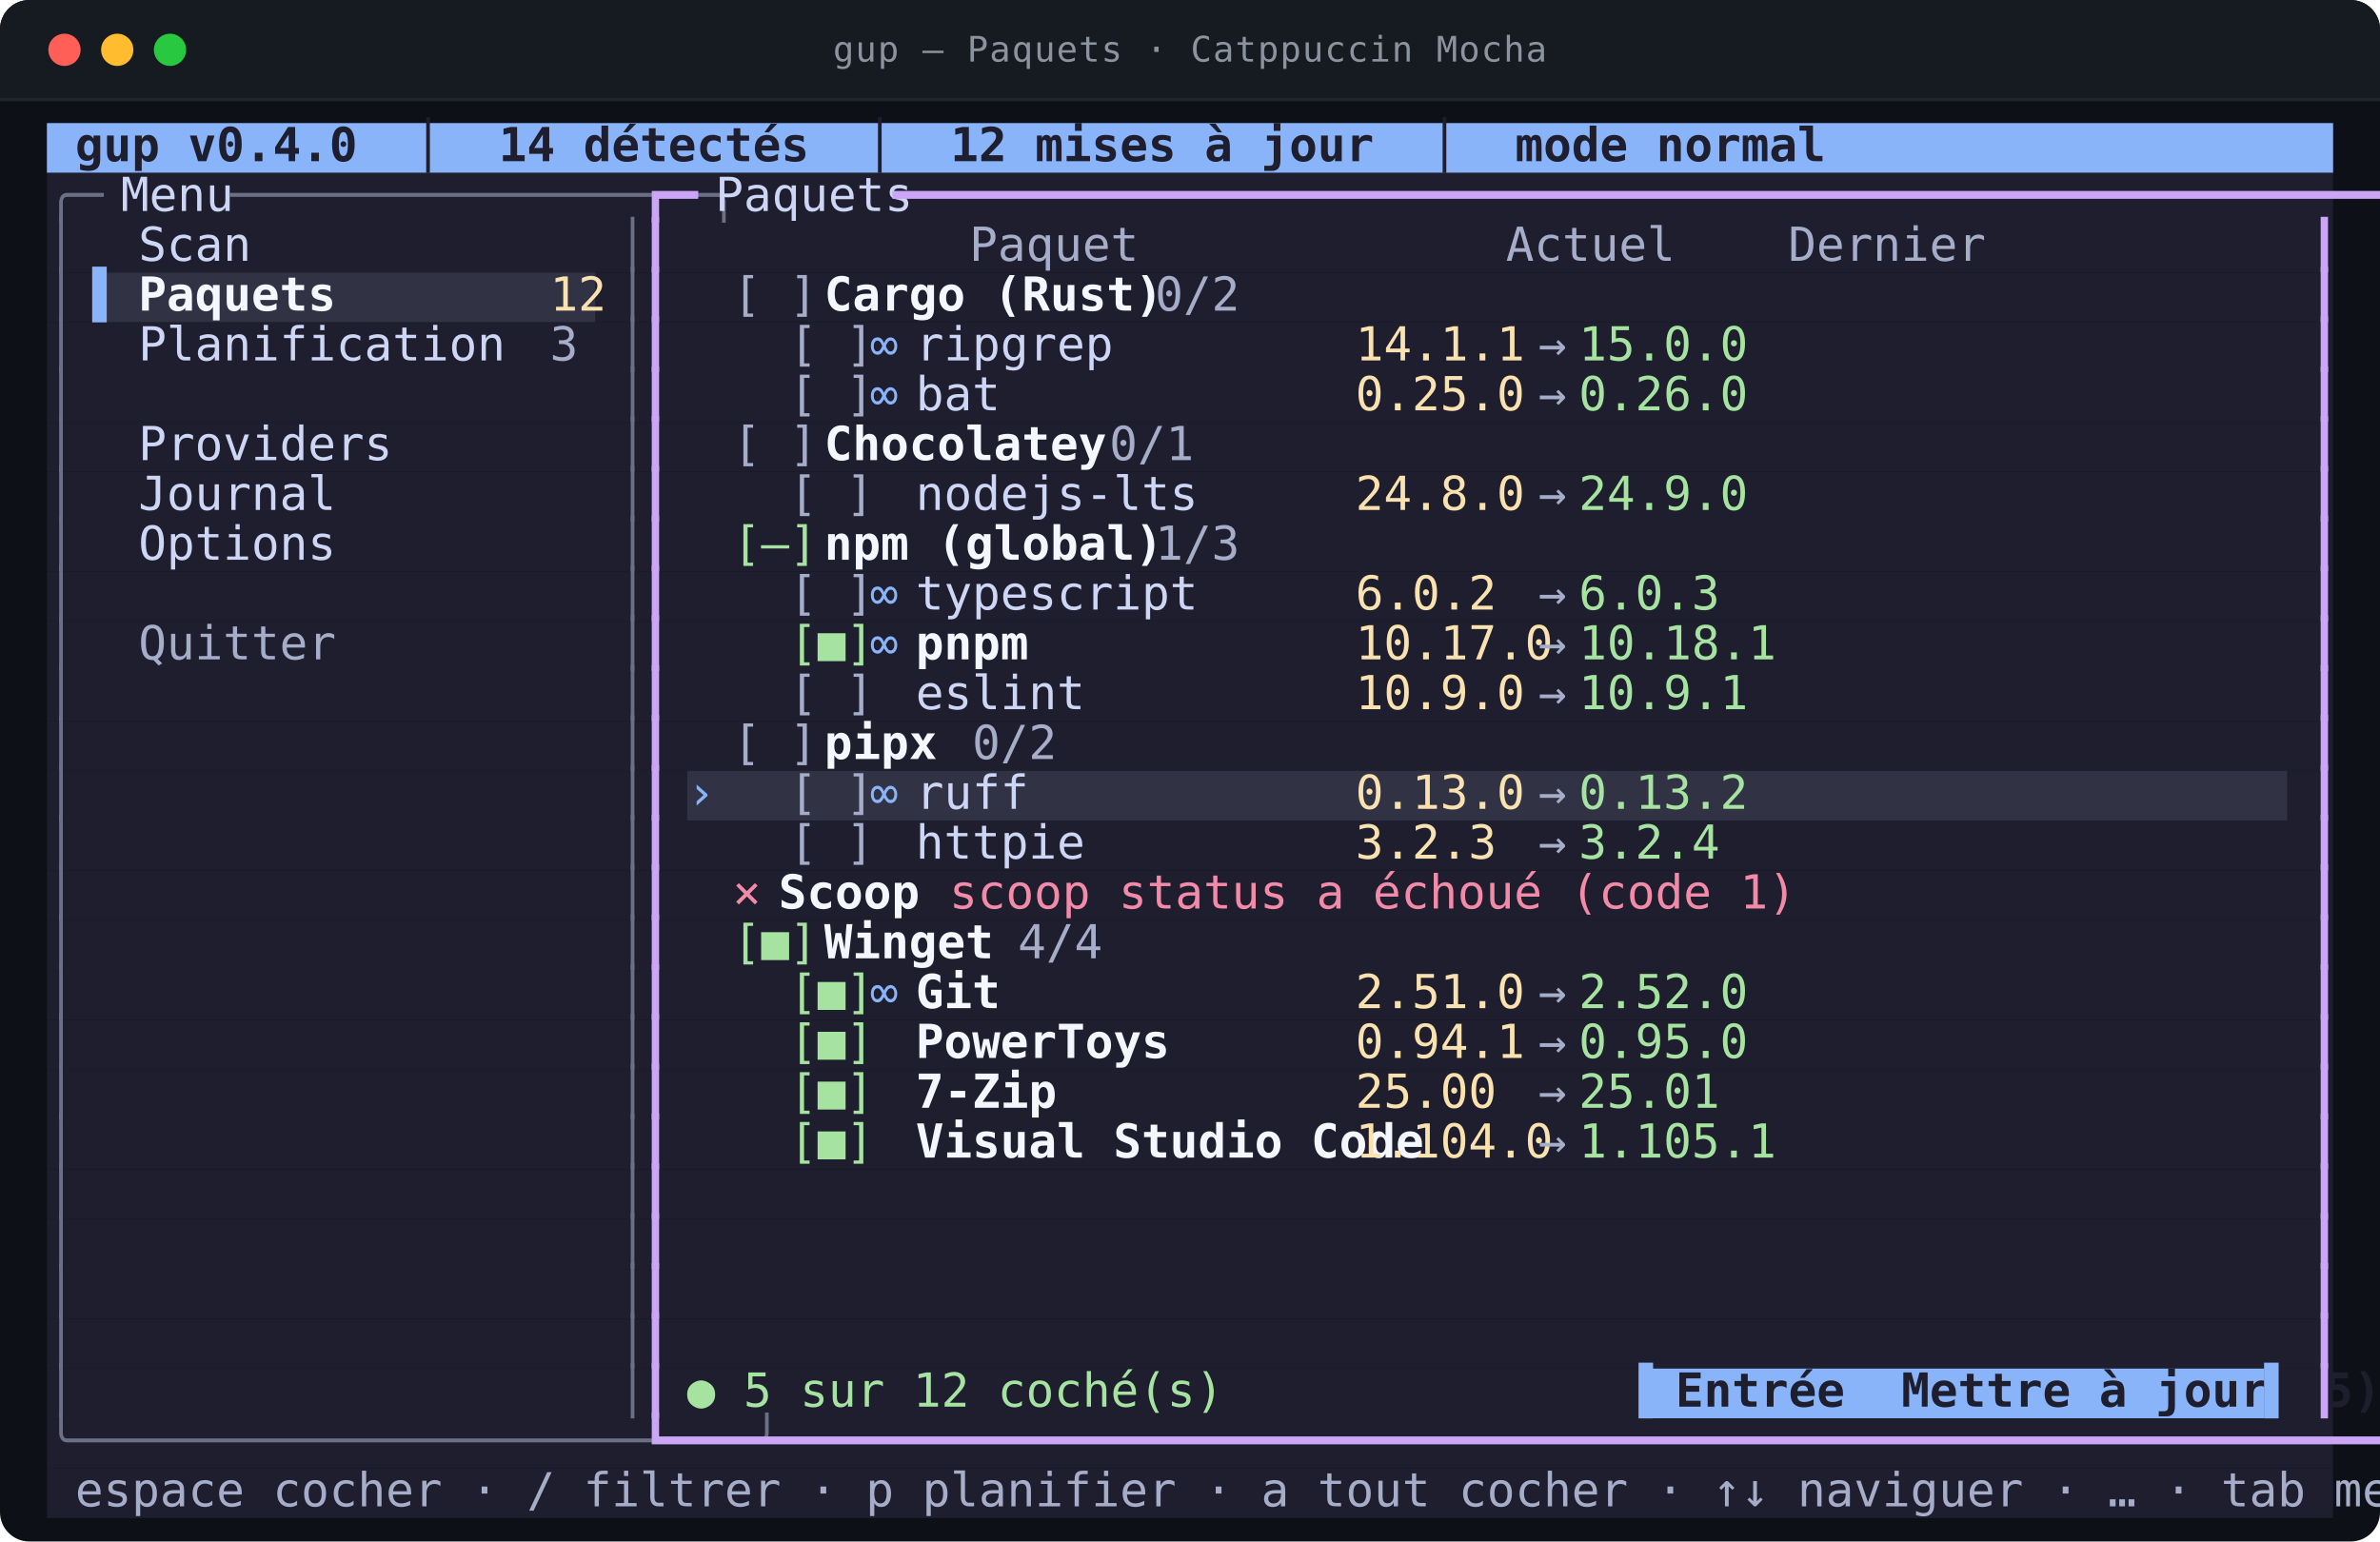
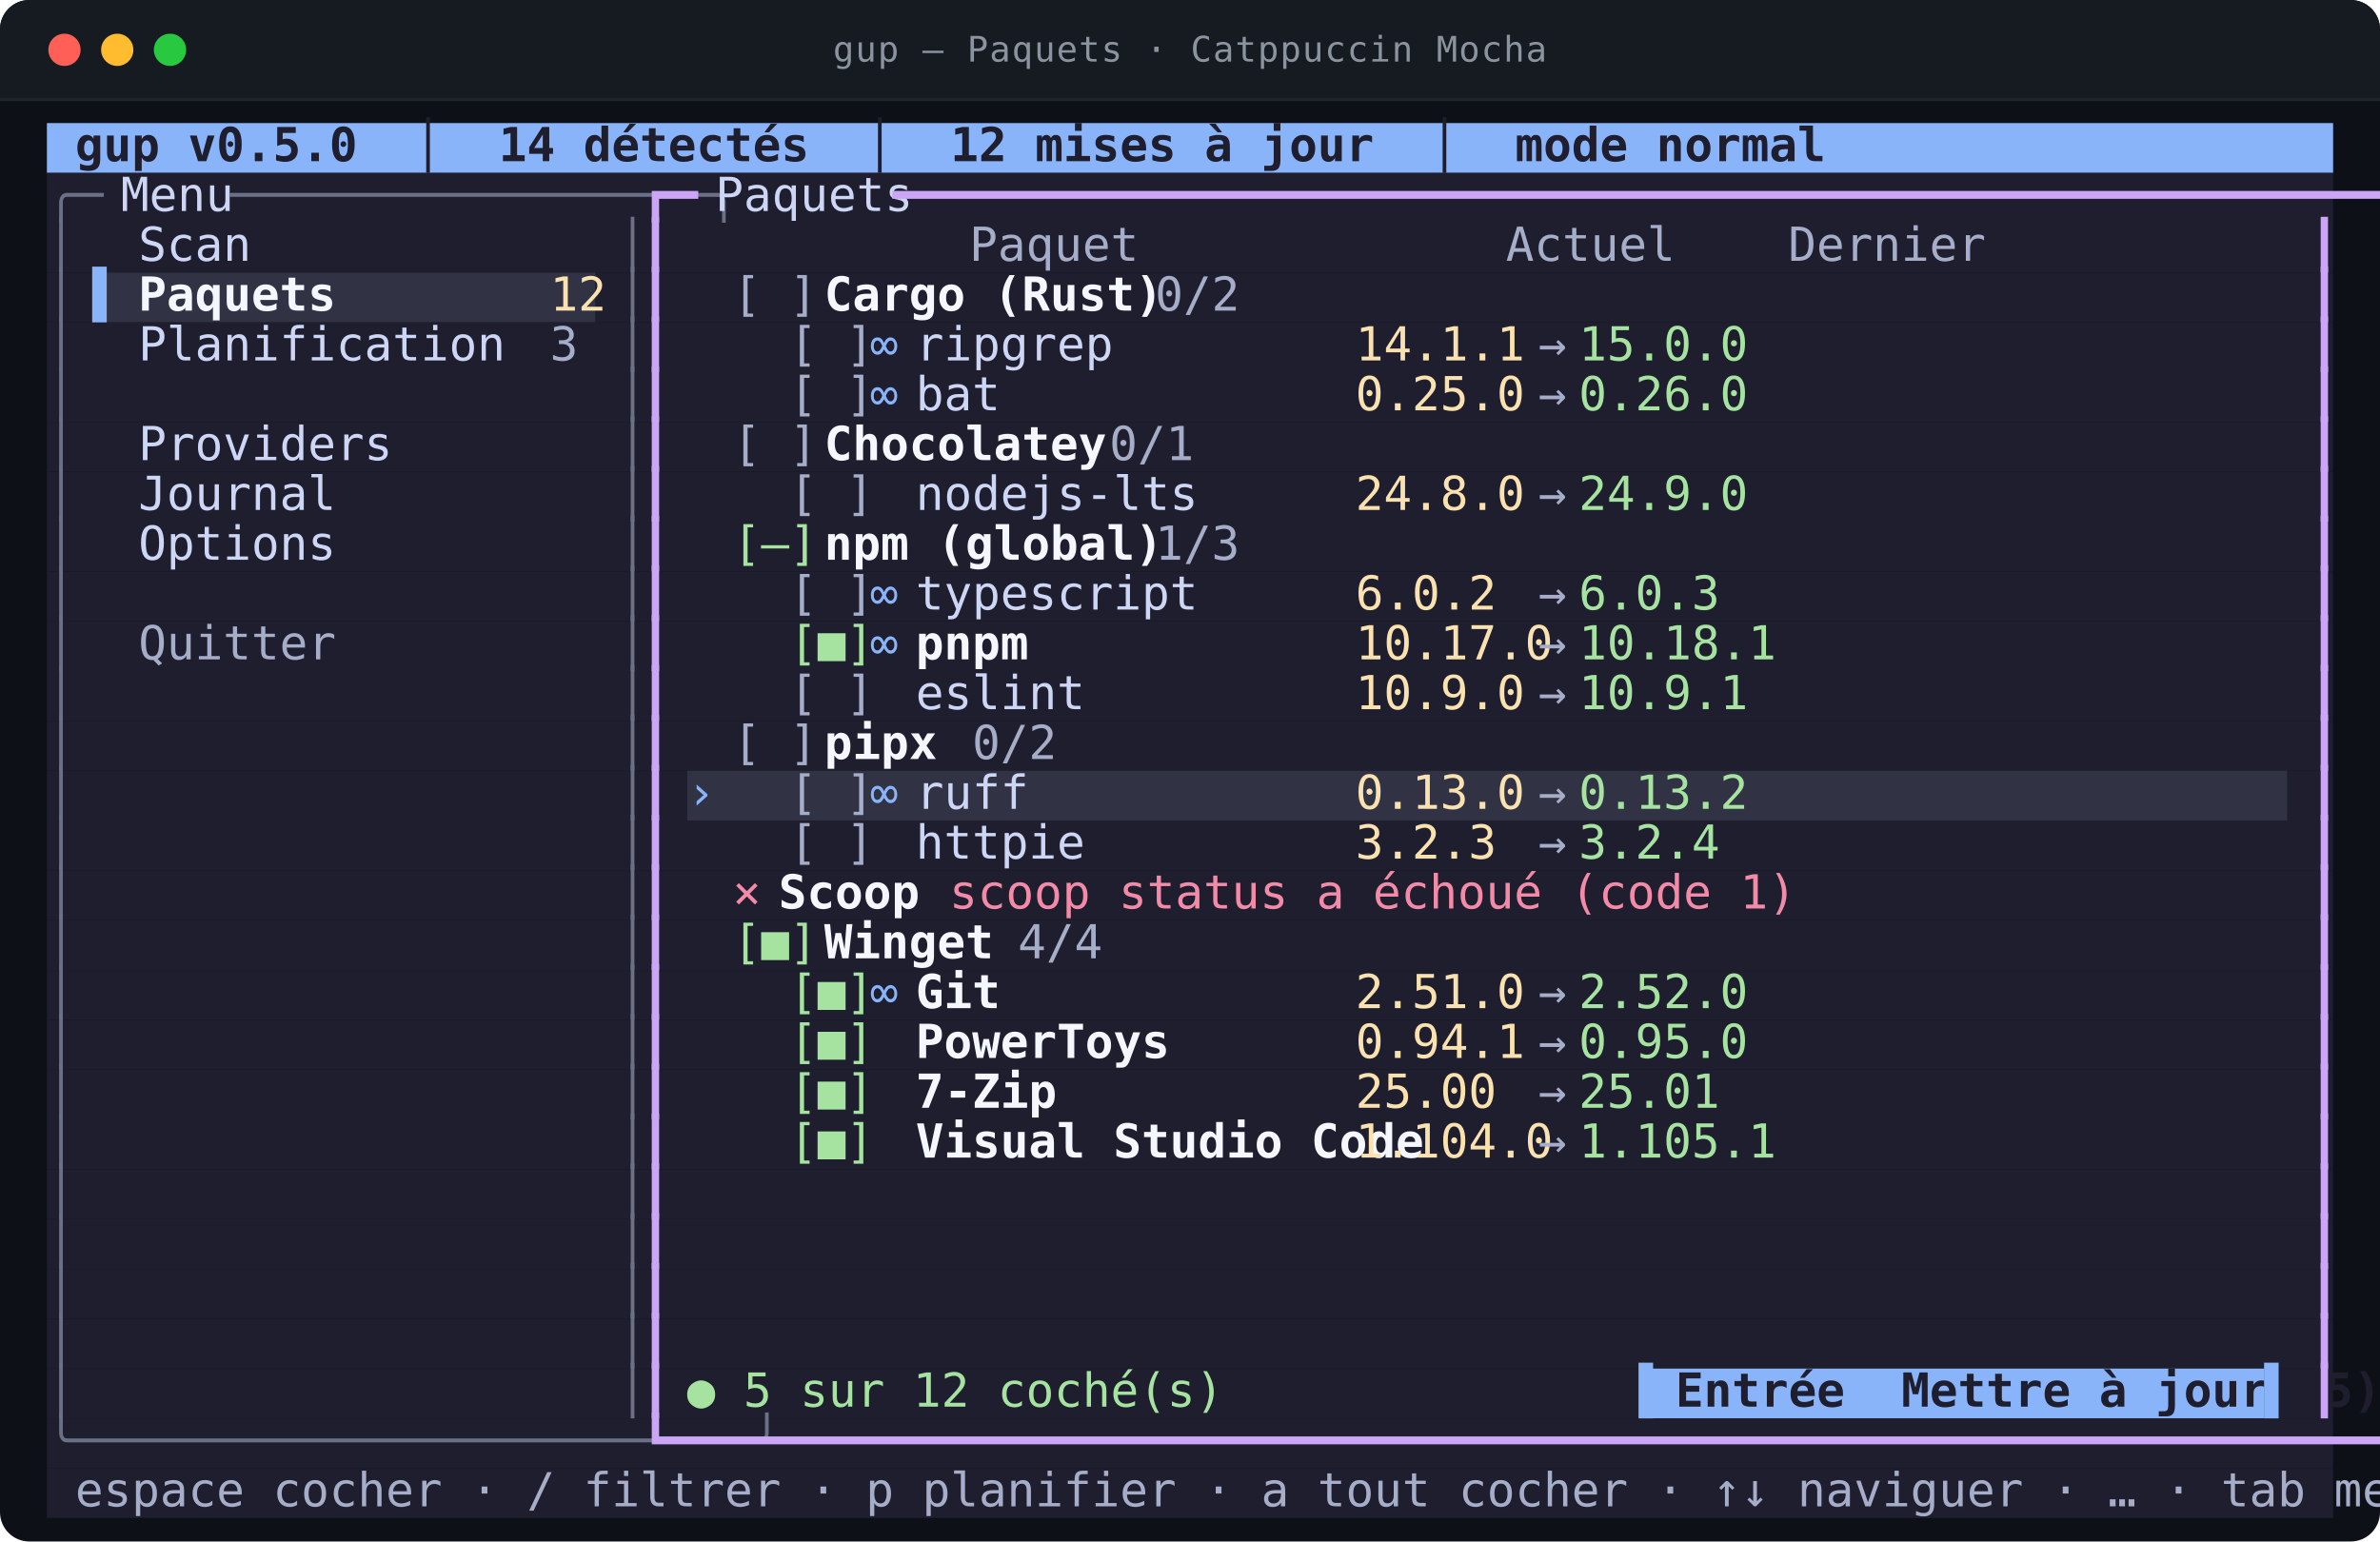
<svg xmlns="http://www.w3.org/2000/svg" viewBox="0 0 812.0 526.0" width="812.0" height="526.0" role="img" aria-labelledby="t d">
  <style>
text{font-family:ui-monospace,SFMono-Regular,"SF Mono",Menlo,Consolas,"DejaVu Sans Mono",monospace;font-size:16px}
.t{font-size:12px;letter-spacing:.4px;fill:#8b949e}
.b{font-weight:700}
.i{font-style:italic}
.u{text-decoration:underline}
.s{text-decoration:line-through}
.us{text-decoration:underline line-through}
.d{opacity:0.62}
.c0{fill:#89b4fa}
.c1{fill:#1e1e2e}
.c2{fill:#313244}
.c3{fill:#6c7086}
.c4{fill:#cdd6f4}
.c5{fill:#cba6f7}
.c6{fill:#a6adc8}
.c7{fill:#f5f7ff}
.c8{fill:#f9e2af}
.c9{fill:#a6e3a1}
.c10{fill:#f38ba8}
</style>
  <rect y="0.0" width="812.0" height="526.0" rx="10.0" fill="#0d1117" />
  <rect y="0.0" width="812.0" height="34.0" rx="10.0" fill="#161b22" />
  <rect y="24.0" width="812.0" height="10.0" fill="#161b22" />
  <line x1="0.0" y1="34.0" x2="812.0" y2="34.0" stroke="#21262d" />
  <circle cx="22.0" cy="17.0" r="5.5" fill="#ff5f57" />
  <circle cx="40.0" cy="17.0" r="5.5" fill="#febc2e" />
  <circle cx="58.0" cy="17.0" r="5.5" fill="#28c840" />
  <text class="t" x="406.0" y="21.0" text-anchor="middle">gup — Paquets · Catppuccin Mocha</text>
  <rect class="c0" x="16.0" y="42.0" width="780.0" height="17.0" />
  <rect class="c1" x="16.0" y="59.0" width="780.0" height="17.0" />
  <rect class="c1" x="16.0" y="76.0" width="780.0" height="17.0" />
  <rect class="c1" x="16.0" y="93.0" width="15.6" height="17.0" />
  <rect class="c2" x="31.6" y="93.0" width="171.6" height="17.0" />
  <rect class="c1" x="203.2" y="93.0" width="592.8" height="17.0" />
  <rect class="c1" x="16.0" y="110.0" width="780.0" height="17.0" />
  <rect class="c1" x="16.0" y="127.0" width="780.0" height="17.0" />
  <rect class="c1" x="16.0" y="144.0" width="780.0" height="17.0" />
  <rect class="c1" x="16.0" y="161.0" width="780.0" height="17.0" />
  <rect class="c1" x="16.0" y="178.0" width="780.0" height="17.0" />
  <rect class="c1" x="16.0" y="195.0" width="780.0" height="17.0" />
  <rect class="c1" x="16.0" y="212.0" width="780.0" height="17.0" />
  <rect class="c1" x="16.0" y="229.0" width="780.0" height="17.0" />
  <rect class="c1" x="16.0" y="246.0" width="780.0" height="17.0" />
  <rect class="c1" x="16.0" y="263.0" width="218.4" height="17.0" />
  <rect class="c2" x="234.4" y="263.0" width="546.0" height="17.0" />
  <rect class="c1" x="780.4" y="263.0" width="15.6" height="17.0" />
  <rect class="c1" x="16.0" y="280.0" width="780.0" height="17.0" />
  <rect class="c1" x="16.0" y="297.0" width="780.0" height="17.0" />
  <rect class="c1" x="16.0" y="314.0" width="780.0" height="17.0" />
  <rect class="c1" x="16.0" y="331.0" width="780.0" height="17.0" />
  <rect class="c1" x="16.0" y="348.0" width="780.0" height="17.0" />
  <rect class="c1" x="16.0" y="365.0" width="780.0" height="17.0" />
  <rect class="c1" x="16.0" y="382.0" width="780.0" height="17.0" />
  <rect class="c1" x="16.0" y="399.0" width="780.0" height="17.0" />
  <rect class="c1" x="16.0" y="416.0" width="780.0" height="17.0" />
  <rect class="c1" x="16.0" y="433.0" width="780.0" height="17.0" />
  <rect class="c1" x="16.0" y="450.0" width="780.0" height="17.0" />
  <rect class="c1" x="16.0" y="467.0" width="546.0" height="17.0" />
  <rect class="c0" x="562.0" y="467.0" width="210.6" height="17.0" />
  <rect class="c1" x="772.6" y="467.0" width="23.4" height="17.0" />
  <rect class="c1" x="16.0" y="484.0" width="780.0" height="17.0" />
  <rect class="c1" x="16.0" y="501.0" width="780.0" height="17.0" />
-   <text class="c1 b" x="16.0" y="55.0" textLength="491.4" lengthAdjust="spacingAndGlyphs" xml:space="preserve"> gup v0.4.0  │  14 détectés  │  12 mises à jour  │  mode normal</text>
+   <text class="c1 b" x="16.0" y="55.0" textLength="491.4" lengthAdjust="spacingAndGlyphs" xml:space="preserve"> gup v0.5.0  │  14 détectés  │  12 mises à jour  │  mode normal</text>
  <text class="c3" x="16.0" y="72.0" textLength="15.6" lengthAdjust="spacingAndGlyphs" xml:space="preserve">╭─</text>
  <text class="c4" x="31.6" y="72.0" textLength="46.8" lengthAdjust="spacingAndGlyphs" xml:space="preserve"> Menu </text>
  <text class="c3" x="78.4" y="72.0" textLength="140.4" lengthAdjust="spacingAndGlyphs" xml:space="preserve">─────────────────╮</text>
  <text class="c5" x="218.8" y="72.0" textLength="15.6" lengthAdjust="spacingAndGlyphs" xml:space="preserve">┏━</text>
  <text class="c4" x="234.4" y="72.0" textLength="70.2" lengthAdjust="spacingAndGlyphs" xml:space="preserve"> Paquets </text>
  <text class="c5" x="304.6" y="72.0" textLength="491.4" lengthAdjust="spacingAndGlyphs" xml:space="preserve">━━━━━━━━━━━━━━━━━━━━━━━━━━━━━━━━━━━━━━━━━━━━━━━━━━━━━━━━━━━━━━┓</text>
  <text class="c3" x="16.0" y="89.0" textLength="7.8" lengthAdjust="spacingAndGlyphs" xml:space="preserve">│</text>
  <text class="c4" x="47.2" y="89.0" textLength="140.4" lengthAdjust="spacingAndGlyphs" xml:space="preserve">Scan              </text>
  <text class="c3" x="211.0" y="89.0" textLength="7.8" lengthAdjust="spacingAndGlyphs" xml:space="preserve">│</text>
  <text class="c5" x="218.8" y="89.0" textLength="7.8" lengthAdjust="spacingAndGlyphs" xml:space="preserve">┃</text>
  <text class="c6" x="234.4" y="89.0" textLength="366.6" lengthAdjust="spacingAndGlyphs" xml:space="preserve">          Paquet             Actuel    Dernier </text>
  <text class="c5" x="788.2" y="89.0" textLength="7.8" lengthAdjust="spacingAndGlyphs" xml:space="preserve">┃</text>
  <text class="c3" x="16.0" y="106.0" textLength="7.8" lengthAdjust="spacingAndGlyphs" xml:space="preserve">│</text>
  <text class="c0" x="31.6" y="106.0" textLength="15.6" lengthAdjust="spacingAndGlyphs" xml:space="preserve">▌ </text>
  <text class="c7 b" x="47.2" y="106.0" textLength="140.4" lengthAdjust="spacingAndGlyphs" xml:space="preserve">Paquets           </text>
  <text class="c8" x="187.6" y="106.0" textLength="15.6" lengthAdjust="spacingAndGlyphs" xml:space="preserve">12</text>
  <text class="c3" x="211.0" y="106.0" textLength="7.8" lengthAdjust="spacingAndGlyphs" xml:space="preserve">│</text>
  <text class="c5" x="218.8" y="106.0" textLength="7.8" lengthAdjust="spacingAndGlyphs" xml:space="preserve">┃</text>
  <text class="c6" x="250.0" y="106.0" textLength="31.2" lengthAdjust="spacingAndGlyphs" xml:space="preserve">[ ] </text>
  <text class="c7 b" x="281.2" y="106.0" textLength="93.6" lengthAdjust="spacingAndGlyphs" xml:space="preserve">Cargo (Rust)</text>
  <text class="c6" x="374.8" y="106.0" textLength="39.0" lengthAdjust="spacingAndGlyphs" xml:space="preserve">  0/2</text>
  <text class="c5" x="788.2" y="106.0" textLength="7.8" lengthAdjust="spacingAndGlyphs" xml:space="preserve">┃</text>
  <text class="c3" x="16.0" y="123.0" textLength="7.8" lengthAdjust="spacingAndGlyphs" xml:space="preserve">│</text>
  <text class="c4" x="47.2" y="123.0" textLength="140.4" lengthAdjust="spacingAndGlyphs" xml:space="preserve">Planification     </text>
  <text class="c6" x="187.6" y="123.0" textLength="7.8" lengthAdjust="spacingAndGlyphs" xml:space="preserve">3</text>
  <text class="c3" x="211.0" y="123.0" textLength="7.8" lengthAdjust="spacingAndGlyphs" xml:space="preserve">│</text>
  <text class="c5" x="218.8" y="123.0" textLength="7.8" lengthAdjust="spacingAndGlyphs" xml:space="preserve">┃</text>
  <text class="c6" x="250.0" y="123.0" textLength="46.8" lengthAdjust="spacingAndGlyphs" xml:space="preserve">  [ ] </text>
  <text class="c0" x="296.8" y="123.0" textLength="15.6" lengthAdjust="spacingAndGlyphs" xml:space="preserve">∞ </text>
  <text class="c4" x="312.4" y="123.0" textLength="140.4" lengthAdjust="spacingAndGlyphs" xml:space="preserve">ripgrep           </text>
  <text class="c8" x="452.8" y="123.0" textLength="62.4" lengthAdjust="spacingAndGlyphs" xml:space="preserve"> 14.1.1 </text>
  <text class="c6" x="515.2" y="123.0" textLength="23.4" lengthAdjust="spacingAndGlyphs" xml:space="preserve"> → </text>
  <text class="c9" x="538.6" y="123.0" textLength="54.6" lengthAdjust="spacingAndGlyphs" xml:space="preserve">15.0.0 </text>
  <text class="c5" x="788.2" y="123.0" textLength="7.8" lengthAdjust="spacingAndGlyphs" xml:space="preserve">┃</text>
  <text class="c3" x="16.0" y="140.0" textLength="7.8" lengthAdjust="spacingAndGlyphs" xml:space="preserve">│</text>
  <text class="c3" x="211.0" y="140.0" textLength="7.8" lengthAdjust="spacingAndGlyphs" xml:space="preserve">│</text>
  <text class="c5" x="218.8" y="140.0" textLength="7.8" lengthAdjust="spacingAndGlyphs" xml:space="preserve">┃</text>
  <text class="c6" x="250.0" y="140.0" textLength="46.8" lengthAdjust="spacingAndGlyphs" xml:space="preserve">  [ ] </text>
  <text class="c0" x="296.8" y="140.0" textLength="15.6" lengthAdjust="spacingAndGlyphs" xml:space="preserve">∞ </text>
  <text class="c4" x="312.4" y="140.0" textLength="140.4" lengthAdjust="spacingAndGlyphs" xml:space="preserve">bat               </text>
  <text class="c8" x="452.8" y="140.0" textLength="62.4" lengthAdjust="spacingAndGlyphs" xml:space="preserve"> 0.25.0 </text>
  <text class="c6" x="515.2" y="140.0" textLength="23.4" lengthAdjust="spacingAndGlyphs" xml:space="preserve"> → </text>
  <text class="c9" x="538.6" y="140.0" textLength="54.6" lengthAdjust="spacingAndGlyphs" xml:space="preserve">0.26.0 </text>
  <text class="c5" x="788.2" y="140.0" textLength="7.8" lengthAdjust="spacingAndGlyphs" xml:space="preserve">┃</text>
  <text class="c3" x="16.0" y="157.0" textLength="7.8" lengthAdjust="spacingAndGlyphs" xml:space="preserve">│</text>
  <text class="c4" x="47.2" y="157.0" textLength="140.4" lengthAdjust="spacingAndGlyphs" xml:space="preserve">Providers         </text>
  <text class="c3" x="211.0" y="157.0" textLength="7.8" lengthAdjust="spacingAndGlyphs" xml:space="preserve">│</text>
  <text class="c5" x="218.8" y="157.0" textLength="7.8" lengthAdjust="spacingAndGlyphs" xml:space="preserve">┃</text>
  <text class="c6" x="250.0" y="157.0" textLength="31.2" lengthAdjust="spacingAndGlyphs" xml:space="preserve">[ ] </text>
  <text class="c7 b" x="281.2" y="157.0" textLength="78.0" lengthAdjust="spacingAndGlyphs" xml:space="preserve">Chocolatey</text>
  <text class="c6" x="359.2" y="157.0" textLength="39.0" lengthAdjust="spacingAndGlyphs" xml:space="preserve">  0/1</text>
  <text class="c5" x="788.2" y="157.0" textLength="7.8" lengthAdjust="spacingAndGlyphs" xml:space="preserve">┃</text>
  <text class="c3" x="16.0" y="174.0" textLength="7.8" lengthAdjust="spacingAndGlyphs" xml:space="preserve">│</text>
  <text class="c4" x="47.2" y="174.0" textLength="140.4" lengthAdjust="spacingAndGlyphs" xml:space="preserve">Journal           </text>
  <text class="c3" x="211.0" y="174.0" textLength="7.8" lengthAdjust="spacingAndGlyphs" xml:space="preserve">│</text>
  <text class="c5" x="218.8" y="174.0" textLength="7.8" lengthAdjust="spacingAndGlyphs" xml:space="preserve">┃</text>
  <text class="c6" x="250.0" y="174.0" textLength="46.8" lengthAdjust="spacingAndGlyphs" xml:space="preserve">  [ ] </text>
  <text class="c4" x="312.4" y="174.0" textLength="140.4" lengthAdjust="spacingAndGlyphs" xml:space="preserve">nodejs-lts        </text>
  <text class="c8" x="452.8" y="174.0" textLength="62.4" lengthAdjust="spacingAndGlyphs" xml:space="preserve"> 24.8.0 </text>
  <text class="c6" x="515.2" y="174.0" textLength="23.4" lengthAdjust="spacingAndGlyphs" xml:space="preserve"> → </text>
  <text class="c9" x="538.6" y="174.0" textLength="54.6" lengthAdjust="spacingAndGlyphs" xml:space="preserve">24.9.0 </text>
  <text class="c5" x="788.2" y="174.0" textLength="7.8" lengthAdjust="spacingAndGlyphs" xml:space="preserve">┃</text>
  <text class="c3" x="16.0" y="191.0" textLength="7.8" lengthAdjust="spacingAndGlyphs" xml:space="preserve">│</text>
  <text class="c4" x="47.2" y="191.0" textLength="140.4" lengthAdjust="spacingAndGlyphs" xml:space="preserve">Options           </text>
  <text class="c3" x="211.0" y="191.0" textLength="7.8" lengthAdjust="spacingAndGlyphs" xml:space="preserve">│</text>
  <text class="c5" x="218.8" y="191.0" textLength="7.8" lengthAdjust="spacingAndGlyphs" xml:space="preserve">┃</text>
  <text class="c9" x="250.0" y="191.0" textLength="31.2" lengthAdjust="spacingAndGlyphs" xml:space="preserve">[–] </text>
  <text class="c7 b" x="281.2" y="191.0" textLength="93.6" lengthAdjust="spacingAndGlyphs" xml:space="preserve">npm (global)</text>
  <text class="c6" x="374.8" y="191.0" textLength="39.0" lengthAdjust="spacingAndGlyphs" xml:space="preserve">  1/3</text>
  <text class="c5" x="788.2" y="191.0" textLength="7.8" lengthAdjust="spacingAndGlyphs" xml:space="preserve">┃</text>
  <text class="c3" x="16.0" y="208.0" textLength="7.8" lengthAdjust="spacingAndGlyphs" xml:space="preserve">│</text>
  <text class="c3" x="211.0" y="208.0" textLength="7.8" lengthAdjust="spacingAndGlyphs" xml:space="preserve">│</text>
  <text class="c5" x="218.8" y="208.0" textLength="7.8" lengthAdjust="spacingAndGlyphs" xml:space="preserve">┃</text>
  <text class="c6" x="250.0" y="208.0" textLength="46.8" lengthAdjust="spacingAndGlyphs" xml:space="preserve">  [ ] </text>
  <text class="c0" x="296.8" y="208.0" textLength="15.6" lengthAdjust="spacingAndGlyphs" xml:space="preserve">∞ </text>
  <text class="c4" x="312.4" y="208.0" textLength="140.4" lengthAdjust="spacingAndGlyphs" xml:space="preserve">typescript        </text>
  <text class="c8" x="452.8" y="208.0" textLength="62.4" lengthAdjust="spacingAndGlyphs" xml:space="preserve"> 6.0.2  </text>
  <text class="c6" x="515.2" y="208.0" textLength="23.4" lengthAdjust="spacingAndGlyphs" xml:space="preserve"> → </text>
  <text class="c9" x="538.6" y="208.0" textLength="54.6" lengthAdjust="spacingAndGlyphs" xml:space="preserve">6.0.3  </text>
  <text class="c5" x="788.2" y="208.0" textLength="7.8" lengthAdjust="spacingAndGlyphs" xml:space="preserve">┃</text>
  <text class="c3" x="16.0" y="225.0" textLength="7.8" lengthAdjust="spacingAndGlyphs" xml:space="preserve">│</text>
  <text class="c6" x="47.2" y="225.0" textLength="140.4" lengthAdjust="spacingAndGlyphs" xml:space="preserve">Quitter           </text>
  <text class="c3" x="211.0" y="225.0" textLength="7.8" lengthAdjust="spacingAndGlyphs" xml:space="preserve">│</text>
  <text class="c5" x="218.8" y="225.0" textLength="7.8" lengthAdjust="spacingAndGlyphs" xml:space="preserve">┃</text>
  <text class="c9" x="250.0" y="225.0" textLength="46.8" lengthAdjust="spacingAndGlyphs" xml:space="preserve">  [■] </text>
  <text class="c0" x="296.8" y="225.0" textLength="15.6" lengthAdjust="spacingAndGlyphs" xml:space="preserve">∞ </text>
  <text class="c7 b" x="312.4" y="225.0" textLength="140.4" lengthAdjust="spacingAndGlyphs" xml:space="preserve">pnpm              </text>
  <text class="c8" x="452.8" y="225.0" textLength="62.4" lengthAdjust="spacingAndGlyphs" xml:space="preserve"> 10.17.0</text>
  <text class="c6" x="515.2" y="225.0" textLength="23.4" lengthAdjust="spacingAndGlyphs" xml:space="preserve"> → </text>
  <text class="c9" x="538.6" y="225.0" textLength="54.6" lengthAdjust="spacingAndGlyphs" xml:space="preserve">10.18.1</text>
  <text class="c5" x="788.2" y="225.0" textLength="7.8" lengthAdjust="spacingAndGlyphs" xml:space="preserve">┃</text>
  <text class="c3" x="16.0" y="242.0" textLength="7.8" lengthAdjust="spacingAndGlyphs" xml:space="preserve">│</text>
  <text class="c3" x="211.0" y="242.0" textLength="7.8" lengthAdjust="spacingAndGlyphs" xml:space="preserve">│</text>
  <text class="c5" x="218.8" y="242.0" textLength="7.8" lengthAdjust="spacingAndGlyphs" xml:space="preserve">┃</text>
  <text class="c6" x="250.0" y="242.0" textLength="46.8" lengthAdjust="spacingAndGlyphs" xml:space="preserve">  [ ] </text>
  <text class="c4" x="312.4" y="242.0" textLength="140.4" lengthAdjust="spacingAndGlyphs" xml:space="preserve">eslint            </text>
  <text class="c8" x="452.8" y="242.0" textLength="62.4" lengthAdjust="spacingAndGlyphs" xml:space="preserve"> 10.9.0 </text>
  <text class="c6" x="515.2" y="242.0" textLength="23.4" lengthAdjust="spacingAndGlyphs" xml:space="preserve"> → </text>
  <text class="c9" x="538.6" y="242.0" textLength="54.6" lengthAdjust="spacingAndGlyphs" xml:space="preserve">10.9.1 </text>
  <text class="c5" x="788.2" y="242.0" textLength="7.8" lengthAdjust="spacingAndGlyphs" xml:space="preserve">┃</text>
  <text class="c3" x="16.0" y="259.0" textLength="7.8" lengthAdjust="spacingAndGlyphs" xml:space="preserve">│</text>
  <text class="c3" x="211.0" y="259.0" textLength="7.8" lengthAdjust="spacingAndGlyphs" xml:space="preserve">│</text>
  <text class="c5" x="218.8" y="259.0" textLength="7.8" lengthAdjust="spacingAndGlyphs" xml:space="preserve">┃</text>
  <text class="c6" x="250.0" y="259.0" textLength="31.2" lengthAdjust="spacingAndGlyphs" xml:space="preserve">[ ] </text>
  <text class="c7 b" x="281.2" y="259.0" textLength="31.2" lengthAdjust="spacingAndGlyphs" xml:space="preserve">pipx</text>
  <text class="c6" x="312.4" y="259.0" textLength="39.0" lengthAdjust="spacingAndGlyphs" xml:space="preserve">  0/2</text>
  <text class="c5" x="788.2" y="259.0" textLength="7.8" lengthAdjust="spacingAndGlyphs" xml:space="preserve">┃</text>
  <text class="c3" x="16.0" y="276.0" textLength="7.8" lengthAdjust="spacingAndGlyphs" xml:space="preserve">│</text>
  <text class="c3" x="211.0" y="276.0" textLength="7.8" lengthAdjust="spacingAndGlyphs" xml:space="preserve">│</text>
  <text class="c5" x="218.8" y="276.0" textLength="7.8" lengthAdjust="spacingAndGlyphs" xml:space="preserve">┃</text>
  <text class="c0" x="234.4" y="276.0" textLength="15.6" lengthAdjust="spacingAndGlyphs" xml:space="preserve">› </text>
  <text class="c6" x="250.0" y="276.0" textLength="46.8" lengthAdjust="spacingAndGlyphs" xml:space="preserve">  [ ] </text>
  <text class="c0" x="296.8" y="276.0" textLength="15.6" lengthAdjust="spacingAndGlyphs" xml:space="preserve">∞ </text>
  <text class="c4" x="312.4" y="276.0" textLength="140.4" lengthAdjust="spacingAndGlyphs" xml:space="preserve">ruff              </text>
  <text class="c8" x="452.8" y="276.0" textLength="62.4" lengthAdjust="spacingAndGlyphs" xml:space="preserve"> 0.13.0 </text>
  <text class="c6" x="515.2" y="276.0" textLength="23.4" lengthAdjust="spacingAndGlyphs" xml:space="preserve"> → </text>
  <text class="c9" x="538.6" y="276.0" textLength="54.6" lengthAdjust="spacingAndGlyphs" xml:space="preserve">0.13.2 </text>
  <text class="c5" x="788.2" y="276.0" textLength="7.8" lengthAdjust="spacingAndGlyphs" xml:space="preserve">┃</text>
  <text class="c3" x="16.0" y="293.0" textLength="7.8" lengthAdjust="spacingAndGlyphs" xml:space="preserve">│</text>
  <text class="c3" x="211.0" y="293.0" textLength="7.8" lengthAdjust="spacingAndGlyphs" xml:space="preserve">│</text>
  <text class="c5" x="218.8" y="293.0" textLength="7.8" lengthAdjust="spacingAndGlyphs" xml:space="preserve">┃</text>
  <text class="c6" x="250.0" y="293.0" textLength="46.8" lengthAdjust="spacingAndGlyphs" xml:space="preserve">  [ ] </text>
  <text class="c4" x="312.4" y="293.0" textLength="140.4" lengthAdjust="spacingAndGlyphs" xml:space="preserve">httpie            </text>
  <text class="c8" x="452.8" y="293.0" textLength="62.4" lengthAdjust="spacingAndGlyphs" xml:space="preserve"> 3.2.3  </text>
  <text class="c6" x="515.2" y="293.0" textLength="23.4" lengthAdjust="spacingAndGlyphs" xml:space="preserve"> → </text>
  <text class="c9" x="538.6" y="293.0" textLength="54.6" lengthAdjust="spacingAndGlyphs" xml:space="preserve">3.2.4  </text>
  <text class="c5" x="788.2" y="293.0" textLength="7.8" lengthAdjust="spacingAndGlyphs" xml:space="preserve">┃</text>
  <text class="c3" x="16.0" y="310.0" textLength="7.8" lengthAdjust="spacingAndGlyphs" xml:space="preserve">│</text>
  <text class="c3" x="211.0" y="310.0" textLength="7.8" lengthAdjust="spacingAndGlyphs" xml:space="preserve">│</text>
  <text class="c5" x="218.8" y="310.0" textLength="7.8" lengthAdjust="spacingAndGlyphs" xml:space="preserve">┃</text>
  <text class="c10" x="250.0" y="310.0" textLength="15.6" lengthAdjust="spacingAndGlyphs" xml:space="preserve">× </text>
  <text class="c7 b" x="265.6" y="310.0" textLength="39.0" lengthAdjust="spacingAndGlyphs" xml:space="preserve">Scoop</text>
  <text class="c10" x="304.6" y="310.0" textLength="249.6" lengthAdjust="spacingAndGlyphs" xml:space="preserve">  scoop status a échoué (code 1)</text>
  <text class="c5" x="788.2" y="310.0" textLength="7.8" lengthAdjust="spacingAndGlyphs" xml:space="preserve">┃</text>
  <text class="c3" x="16.0" y="327.0" textLength="7.8" lengthAdjust="spacingAndGlyphs" xml:space="preserve">│</text>
  <text class="c3" x="211.0" y="327.0" textLength="7.8" lengthAdjust="spacingAndGlyphs" xml:space="preserve">│</text>
  <text class="c5" x="218.8" y="327.0" textLength="7.8" lengthAdjust="spacingAndGlyphs" xml:space="preserve">┃</text>
  <text class="c9" x="250.0" y="327.0" textLength="31.2" lengthAdjust="spacingAndGlyphs" xml:space="preserve">[■] </text>
  <text class="c7 b" x="281.2" y="327.0" textLength="46.8" lengthAdjust="spacingAndGlyphs" xml:space="preserve">Winget</text>
  <text class="c6" x="328.0" y="327.0" textLength="39.0" lengthAdjust="spacingAndGlyphs" xml:space="preserve">  4/4</text>
  <text class="c5" x="788.2" y="327.0" textLength="7.8" lengthAdjust="spacingAndGlyphs" xml:space="preserve">┃</text>
  <text class="c3" x="16.0" y="344.0" textLength="7.8" lengthAdjust="spacingAndGlyphs" xml:space="preserve">│</text>
  <text class="c3" x="211.0" y="344.0" textLength="7.8" lengthAdjust="spacingAndGlyphs" xml:space="preserve">│</text>
  <text class="c5" x="218.8" y="344.0" textLength="7.8" lengthAdjust="spacingAndGlyphs" xml:space="preserve">┃</text>
  <text class="c9" x="250.0" y="344.0" textLength="46.8" lengthAdjust="spacingAndGlyphs" xml:space="preserve">  [■] </text>
  <text class="c0" x="296.8" y="344.0" textLength="15.6" lengthAdjust="spacingAndGlyphs" xml:space="preserve">∞ </text>
  <text class="c7 b" x="312.4" y="344.0" textLength="140.4" lengthAdjust="spacingAndGlyphs" xml:space="preserve">Git               </text>
  <text class="c8" x="452.8" y="344.0" textLength="62.4" lengthAdjust="spacingAndGlyphs" xml:space="preserve"> 2.51.0 </text>
  <text class="c6" x="515.2" y="344.0" textLength="23.4" lengthAdjust="spacingAndGlyphs" xml:space="preserve"> → </text>
  <text class="c9" x="538.6" y="344.0" textLength="54.6" lengthAdjust="spacingAndGlyphs" xml:space="preserve">2.52.0 </text>
  <text class="c5" x="788.2" y="344.0" textLength="7.8" lengthAdjust="spacingAndGlyphs" xml:space="preserve">┃</text>
  <text class="c3" x="16.0" y="361.0" textLength="7.8" lengthAdjust="spacingAndGlyphs" xml:space="preserve">│</text>
  <text class="c3" x="211.0" y="361.0" textLength="7.8" lengthAdjust="spacingAndGlyphs" xml:space="preserve">│</text>
  <text class="c5" x="218.8" y="361.0" textLength="7.8" lengthAdjust="spacingAndGlyphs" xml:space="preserve">┃</text>
  <text class="c9" x="250.0" y="361.0" textLength="46.8" lengthAdjust="spacingAndGlyphs" xml:space="preserve">  [■] </text>
  <text class="c7 b" x="312.4" y="361.0" textLength="140.4" lengthAdjust="spacingAndGlyphs" xml:space="preserve">PowerToys         </text>
  <text class="c8" x="452.8" y="361.0" textLength="62.4" lengthAdjust="spacingAndGlyphs" xml:space="preserve"> 0.94.1 </text>
  <text class="c6" x="515.2" y="361.0" textLength="23.4" lengthAdjust="spacingAndGlyphs" xml:space="preserve"> → </text>
  <text class="c9" x="538.6" y="361.0" textLength="54.6" lengthAdjust="spacingAndGlyphs" xml:space="preserve">0.95.0 </text>
  <text class="c5" x="788.2" y="361.0" textLength="7.8" lengthAdjust="spacingAndGlyphs" xml:space="preserve">┃</text>
  <text class="c3" x="16.0" y="378.0" textLength="7.8" lengthAdjust="spacingAndGlyphs" xml:space="preserve">│</text>
  <text class="c3" x="211.0" y="378.0" textLength="7.8" lengthAdjust="spacingAndGlyphs" xml:space="preserve">│</text>
  <text class="c5" x="218.8" y="378.0" textLength="7.8" lengthAdjust="spacingAndGlyphs" xml:space="preserve">┃</text>
  <text class="c9" x="250.0" y="378.0" textLength="46.8" lengthAdjust="spacingAndGlyphs" xml:space="preserve">  [■] </text>
  <text class="c7 b" x="312.4" y="378.0" textLength="140.4" lengthAdjust="spacingAndGlyphs" xml:space="preserve">7-Zip             </text>
  <text class="c8" x="452.8" y="378.0" textLength="62.4" lengthAdjust="spacingAndGlyphs" xml:space="preserve"> 25.00  </text>
  <text class="c6" x="515.2" y="378.0" textLength="23.4" lengthAdjust="spacingAndGlyphs" xml:space="preserve"> → </text>
  <text class="c9" x="538.6" y="378.0" textLength="54.6" lengthAdjust="spacingAndGlyphs" xml:space="preserve">25.01  </text>
  <text class="c5" x="788.2" y="378.0" textLength="7.8" lengthAdjust="spacingAndGlyphs" xml:space="preserve">┃</text>
  <text class="c3" x="16.0" y="395.0" textLength="7.8" lengthAdjust="spacingAndGlyphs" xml:space="preserve">│</text>
  <text class="c3" x="211.0" y="395.0" textLength="7.8" lengthAdjust="spacingAndGlyphs" xml:space="preserve">│</text>
  <text class="c5" x="218.8" y="395.0" textLength="7.8" lengthAdjust="spacingAndGlyphs" xml:space="preserve">┃</text>
  <text class="c9" x="250.0" y="395.0" textLength="46.8" lengthAdjust="spacingAndGlyphs" xml:space="preserve">  [■] </text>
  <text class="c7 b" x="312.4" y="395.0" textLength="140.4" lengthAdjust="spacingAndGlyphs" xml:space="preserve">Visual Studio Code</text>
  <text class="c8" x="452.8" y="395.0" textLength="62.4" lengthAdjust="spacingAndGlyphs" xml:space="preserve"> 1.104.0</text>
  <text class="c6" x="515.2" y="395.0" textLength="23.4" lengthAdjust="spacingAndGlyphs" xml:space="preserve"> → </text>
  <text class="c9" x="538.6" y="395.0" textLength="54.6" lengthAdjust="spacingAndGlyphs" xml:space="preserve">1.105.1</text>
  <text class="c5" x="788.2" y="395.0" textLength="7.8" lengthAdjust="spacingAndGlyphs" xml:space="preserve">┃</text>
  <text class="c3" x="16.0" y="412.0" textLength="7.8" lengthAdjust="spacingAndGlyphs" xml:space="preserve">│</text>
  <text class="c3" x="211.0" y="412.0" textLength="7.8" lengthAdjust="spacingAndGlyphs" xml:space="preserve">│</text>
  <text class="c5" x="218.8" y="412.0" textLength="7.8" lengthAdjust="spacingAndGlyphs" xml:space="preserve">┃</text>
  <text class="c5" x="788.2" y="412.0" textLength="7.8" lengthAdjust="spacingAndGlyphs" xml:space="preserve">┃</text>
  <text class="c3" x="16.0" y="429.0" textLength="7.8" lengthAdjust="spacingAndGlyphs" xml:space="preserve">│</text>
  <text class="c3" x="211.0" y="429.0" textLength="7.8" lengthAdjust="spacingAndGlyphs" xml:space="preserve">│</text>
  <text class="c5" x="218.8" y="429.0" textLength="7.8" lengthAdjust="spacingAndGlyphs" xml:space="preserve">┃</text>
  <text class="c5" x="788.2" y="429.0" textLength="7.8" lengthAdjust="spacingAndGlyphs" xml:space="preserve">┃</text>
  <text class="c3" x="16.0" y="446.0" textLength="7.8" lengthAdjust="spacingAndGlyphs" xml:space="preserve">│</text>
  <text class="c3" x="211.0" y="446.0" textLength="7.8" lengthAdjust="spacingAndGlyphs" xml:space="preserve">│</text>
  <text class="c5" x="218.8" y="446.0" textLength="7.8" lengthAdjust="spacingAndGlyphs" xml:space="preserve">┃</text>
  <text class="c5" x="788.2" y="446.0" textLength="7.8" lengthAdjust="spacingAndGlyphs" xml:space="preserve">┃</text>
  <text class="c3" x="16.0" y="463.0" textLength="7.8" lengthAdjust="spacingAndGlyphs" xml:space="preserve">│</text>
  <text class="c3" x="211.0" y="463.0" textLength="7.8" lengthAdjust="spacingAndGlyphs" xml:space="preserve">│</text>
  <text class="c5" x="218.8" y="463.0" textLength="7.8" lengthAdjust="spacingAndGlyphs" xml:space="preserve">┃</text>
  <text class="c5" x="788.2" y="463.0" textLength="7.8" lengthAdjust="spacingAndGlyphs" xml:space="preserve">┃</text>
  <text class="c3" x="16.0" y="480.0" textLength="7.8" lengthAdjust="spacingAndGlyphs" xml:space="preserve">│</text>
  <text class="c3" x="211.0" y="480.0" textLength="7.8" lengthAdjust="spacingAndGlyphs" xml:space="preserve">│</text>
  <text class="c5" x="218.8" y="480.0" textLength="7.8" lengthAdjust="spacingAndGlyphs" xml:space="preserve">┃</text>
  <text class="c9" x="234.4" y="480.0" textLength="312.0" lengthAdjust="spacingAndGlyphs" xml:space="preserve">● 5 sur 12 coché(s)                     </text>
  <text class="c0" x="554.2" y="480.0" textLength="7.8" lengthAdjust="spacingAndGlyphs" xml:space="preserve">▐</text>
  <text class="c1 b" x="562.0" y="480.0" textLength="210.6" lengthAdjust="spacingAndGlyphs" xml:space="preserve"> Entrée  Mettre à jour (5) </text>
  <text class="c0" x="772.6" y="480.0" textLength="7.8" lengthAdjust="spacingAndGlyphs" xml:space="preserve">▌</text>
  <text class="c5" x="788.2" y="480.0" textLength="7.8" lengthAdjust="spacingAndGlyphs" xml:space="preserve">┃</text>
  <text class="c3" x="16.0" y="497.0" textLength="202.8" lengthAdjust="spacingAndGlyphs" xml:space="preserve">╰────────────────────────╯</text>
  <text class="c5" x="218.8" y="497.0" textLength="577.2" lengthAdjust="spacingAndGlyphs" xml:space="preserve">┗━━━━━━━━━━━━━━━━━━━━━━━━━━━━━━━━━━━━━━━━━━━━━━━━━━━━━━━━━━━━━━━━━━━━━━━━┛</text>
  <text class="c6" x="16.0" y="514.0" textLength="756.6" lengthAdjust="spacingAndGlyphs" xml:space="preserve"> espace cocher · / filtrer · p planifier · a tout cocher · ↑↓ naviguer · … · tab menu · q quitter</text>
</svg>
